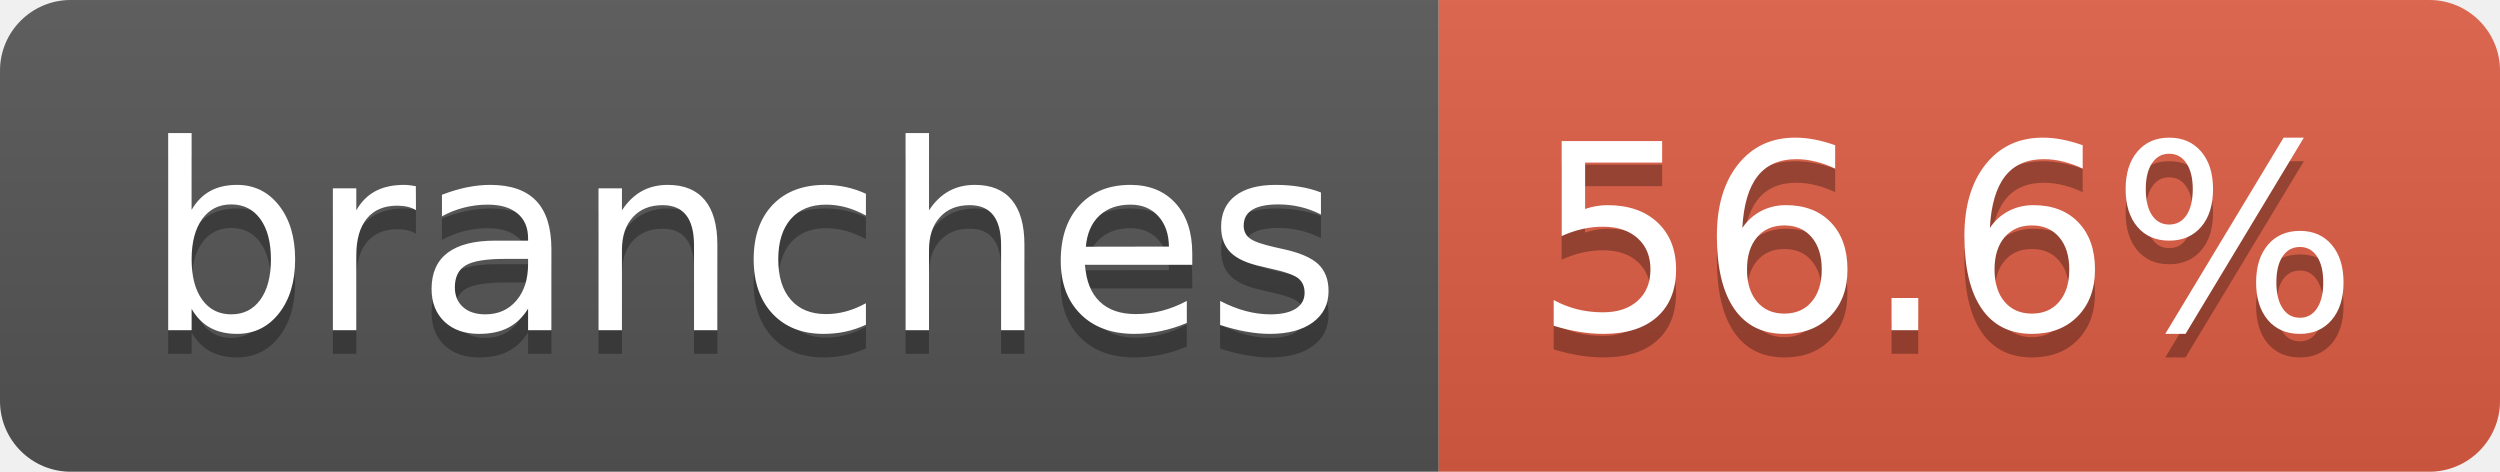
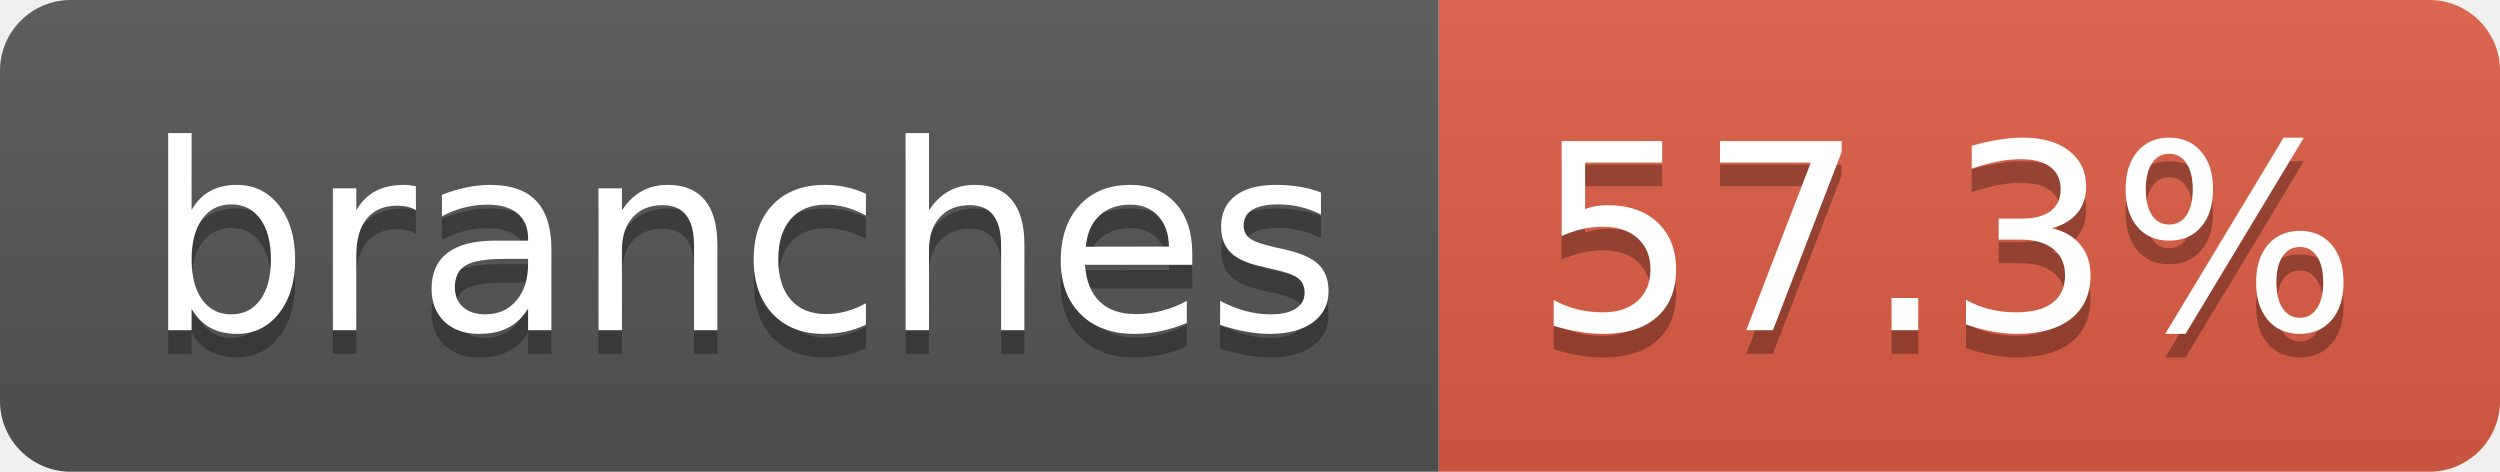
- <svg xmlns="http://www.w3.org/2000/svg" width="106" height="20" role="img" aria-label="branches: 56.6%">
+ <svg xmlns="http://www.w3.org/2000/svg" width="106" height="20" role="img" aria-label="branches: 57.3%">
  <linearGradient id="s" x2="0" y2="100%">
    <stop offset="0" stop-color="#bbb" stop-opacity=".1" />
    <stop offset="1" stop-opacity=".1" />
  </linearGradient>
  <clipPath id="r">
    <rect width="106" height="20" rx="3" fill="#fff" />
  </clipPath>
  <g clip-path="url(#r)">
    <rect width="61" height="20" fill="#555" />
    <rect x="61" width="45" height="20" fill="#e05d44" />
    <rect width="106" height="20" fill="url(#s)" />
  </g>
  <g fill="#fff" text-anchor="middle" font-family="Verdana,Geneva,DejaVu Sans,sans-serif" text-rendering="geometricPrecision" font-size="110">
    <text aria-hidden="true" x="315" y="150" fill="#010101" fill-opacity=".3" transform="scale(.1)" textLength="507">branches</text>
    <text x="315" y="140" transform="scale(.1)" fill="#fff" textLength="507">branches</text>
-     <text aria-hidden="true" x="825" y="150" fill="#010101" fill-opacity=".3" transform="scale(.1)" textLength="350">56.6%</text>
-     <text x="825" y="140" transform="scale(.1)" fill="#fff" textLength="350">56.6%</text>
+     <text aria-hidden="true" x="825" y="150" fill="#010101" fill-opacity=".3" transform="scale(.1)" textLength="350">57.3%</text>
+     <text x="825" y="140" transform="scale(.1)" fill="#fff" textLength="350">57.3%</text>
  </g>
</svg>
